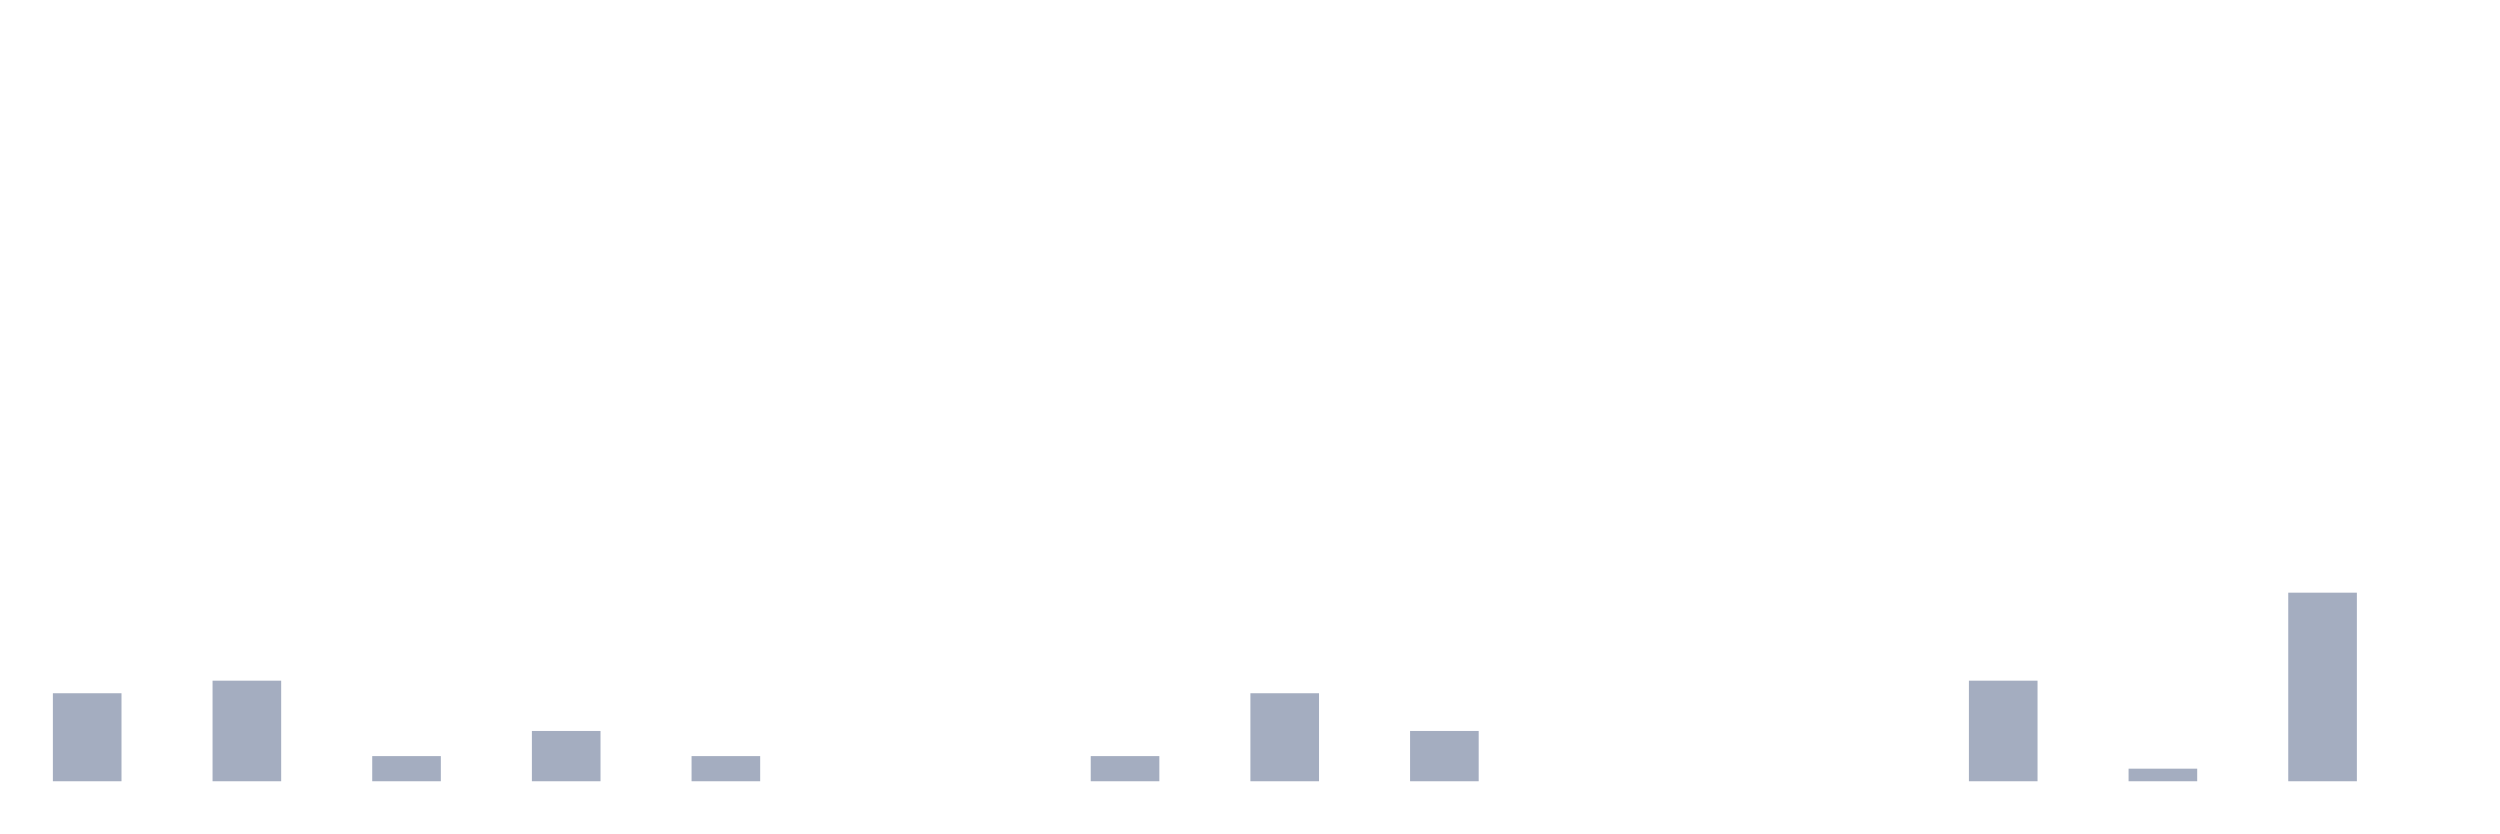
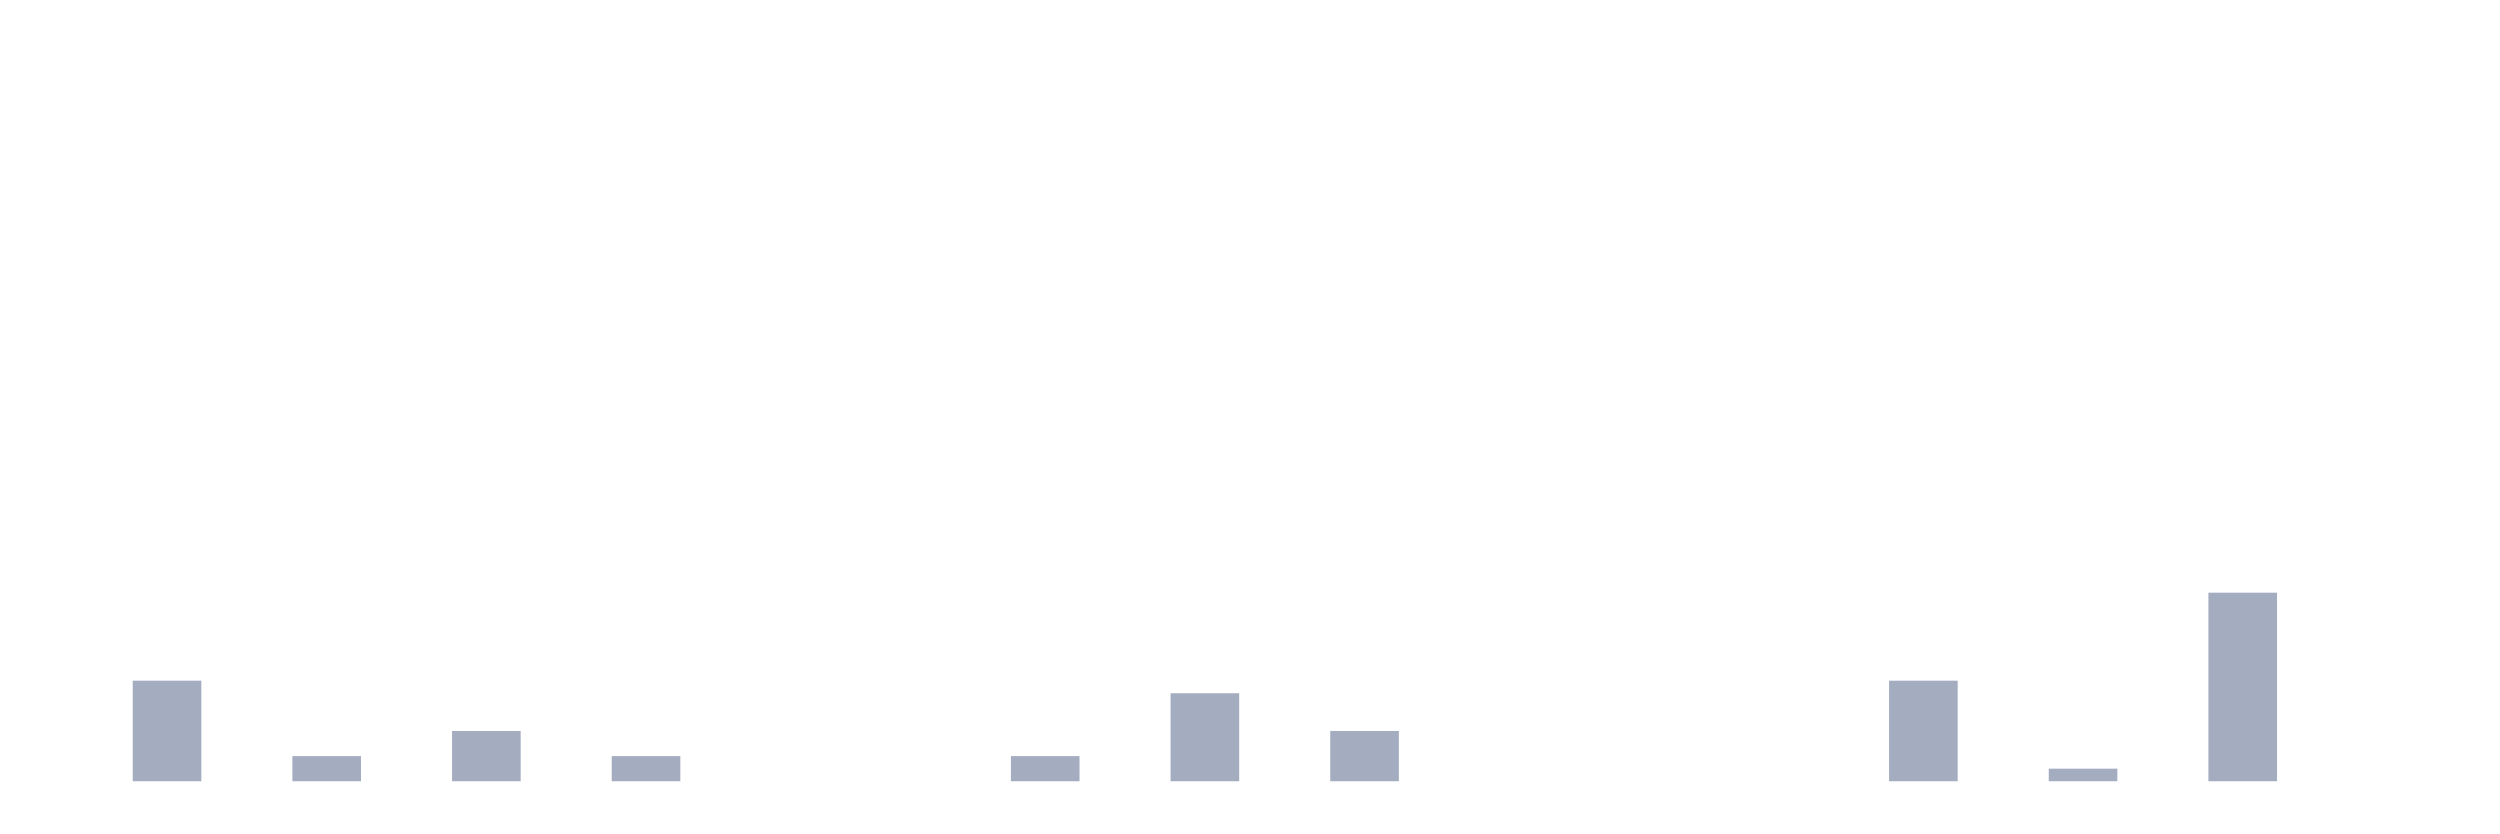
<svg xmlns="http://www.w3.org/2000/svg" viewBox="0 0 480 160">
  <g transform="translate(10,10)">
-     <rect class="bar" x="0.153" width="13.175" y="123.103" height="16.897" fill="rgb(164,173,192)" />
-     <rect class="bar" x="15.482" width="13.175" y="140" height="0" fill="rgb(164,173,192)" />
-     <rect class="bar" x="30.81" width="13.175" y="120.69" height="19.31" fill="rgb(164,173,192)" />
-     <rect class="bar" x="46.138" width="13.175" y="140" height="0" fill="rgb(164,173,192)" />
-     <rect class="bar" x="61.466" width="13.175" y="135.172" height="4.828" fill="rgb(164,173,192)" />
-     <rect class="bar" x="76.794" width="13.175" y="140" height="0" fill="rgb(164,173,192)" />
-     <rect class="bar" x="92.123" width="13.175" y="130.345" height="9.655" fill="rgb(164,173,192)" />
-     <rect class="bar" x="107.451" width="13.175" y="140" height="0" fill="rgb(164,173,192)" />
-     <rect class="bar" x="122.779" width="13.175" y="135.172" height="4.828" fill="rgb(164,173,192)" />
+     <rect class="bar" x="0.153" width="13.175" y="140" height="0" fill="rgb(164,173,192)" />
+     <rect class="bar" x="15.482" width="13.175" y="120.69" height="19.31" fill="rgb(164,173,192)" />
+     <rect class="bar" x="30.81" width="13.175" y="140" height="0" fill="rgb(164,173,192)" />
+     <rect class="bar" x="46.138" width="13.175" y="135.172" height="4.828" fill="rgb(164,173,192)" />
+     <rect class="bar" x="61.466" width="13.175" y="140" height="0" fill="rgb(164,173,192)" />
+     <rect class="bar" x="76.794" width="13.175" y="130.345" height="9.655" fill="rgb(164,173,192)" />
+     <rect class="bar" x="92.123" width="13.175" y="140" height="0" fill="rgb(164,173,192)" />
+     <rect class="bar" x="107.451" width="13.175" y="135.172" height="4.828" fill="rgb(164,173,192)" />
+     <rect class="bar" x="122.779" width="13.175" y="140" height="0" fill="rgb(164,173,192)" />
    <rect class="bar" x="138.107" width="13.175" y="140" height="0" fill="rgb(164,173,192)" />
    <rect class="bar" x="153.436" width="13.175" y="140" height="0" fill="rgb(164,173,192)" />
    <rect class="bar" x="168.764" width="13.175" y="140" height="0" fill="rgb(164,173,192)" />
-     <rect class="bar" x="184.092" width="13.175" y="140" height="0" fill="rgb(164,173,192)" />
-     <rect class="bar" x="199.42" width="13.175" y="135.172" height="4.828" fill="rgb(164,173,192)" />
-     <rect class="bar" x="214.748" width="13.175" y="140" height="0" fill="rgb(164,173,192)" />
-     <rect class="bar" x="230.077" width="13.175" y="123.103" height="16.897" fill="rgb(164,173,192)" />
-     <rect class="bar" x="245.405" width="13.175" y="140" height="0" fill="rgb(164,173,192)" />
-     <rect class="bar" x="260.733" width="13.175" y="130.345" height="9.655" fill="rgb(164,173,192)" />
+     <rect class="bar" x="184.092" width="13.175" y="135.172" height="4.828" fill="rgb(164,173,192)" />
+     <rect class="bar" x="199.42" width="13.175" y="140" height="0" fill="rgb(164,173,192)" />
+     <rect class="bar" x="214.748" width="13.175" y="123.103" height="16.897" fill="rgb(164,173,192)" />
+     <rect class="bar" x="230.077" width="13.175" y="140" height="0" fill="rgb(164,173,192)" />
+     <rect class="bar" x="245.405" width="13.175" y="130.345" height="9.655" fill="rgb(164,173,192)" />
+     <rect class="bar" x="260.733" width="13.175" y="140" height="0" fill="rgb(164,173,192)" />
    <rect class="bar" x="276.061" width="13.175" y="140" height="0" fill="rgb(164,173,192)" />
    <rect class="bar" x="291.39" width="13.175" y="140" height="0" fill="rgb(164,173,192)" />
    <rect class="bar" x="306.718" width="13.175" y="140" height="0" fill="rgb(164,173,192)" />
    <rect class="bar" x="322.046" width="13.175" y="140" height="0" fill="rgb(164,173,192)" />
    <rect class="bar" x="337.374" width="13.175" y="140" height="0" fill="rgb(164,173,192)" />
-     <rect class="bar" x="352.702" width="13.175" y="140" height="0" fill="rgb(164,173,192)" />
-     <rect class="bar" x="368.031" width="13.175" y="120.69" height="19.31" fill="rgb(164,173,192)" />
-     <rect class="bar" x="383.359" width="13.175" y="140" height="0" fill="rgb(164,173,192)" />
-     <rect class="bar" x="398.687" width="13.175" y="137.586" height="2.414" fill="rgb(164,173,192)" />
-     <rect class="bar" x="414.015" width="13.175" y="140" height="0" fill="rgb(164,173,192)" />
-     <rect class="bar" x="429.344" width="13.175" y="103.793" height="36.207" fill="rgb(164,173,192)" />
+     <rect class="bar" x="352.702" width="13.175" y="120.69" height="19.31" fill="rgb(164,173,192)" />
+     <rect class="bar" x="368.031" width="13.175" y="140" height="0" fill="rgb(164,173,192)" />
+     <rect class="bar" x="383.359" width="13.175" y="137.586" height="2.414" fill="rgb(164,173,192)" />
+     <rect class="bar" x="398.687" width="13.175" y="140" height="0" fill="rgb(164,173,192)" />
+     <rect class="bar" x="414.015" width="13.175" y="103.793" height="36.207" fill="rgb(164,173,192)" />
+     <rect class="bar" x="429.344" width="13.175" y="140" height="0" fill="rgb(164,173,192)" />
    <rect class="bar" x="444.672" width="13.175" y="140" height="0" fill="rgb(164,173,192)" />
  </g>
</svg>
